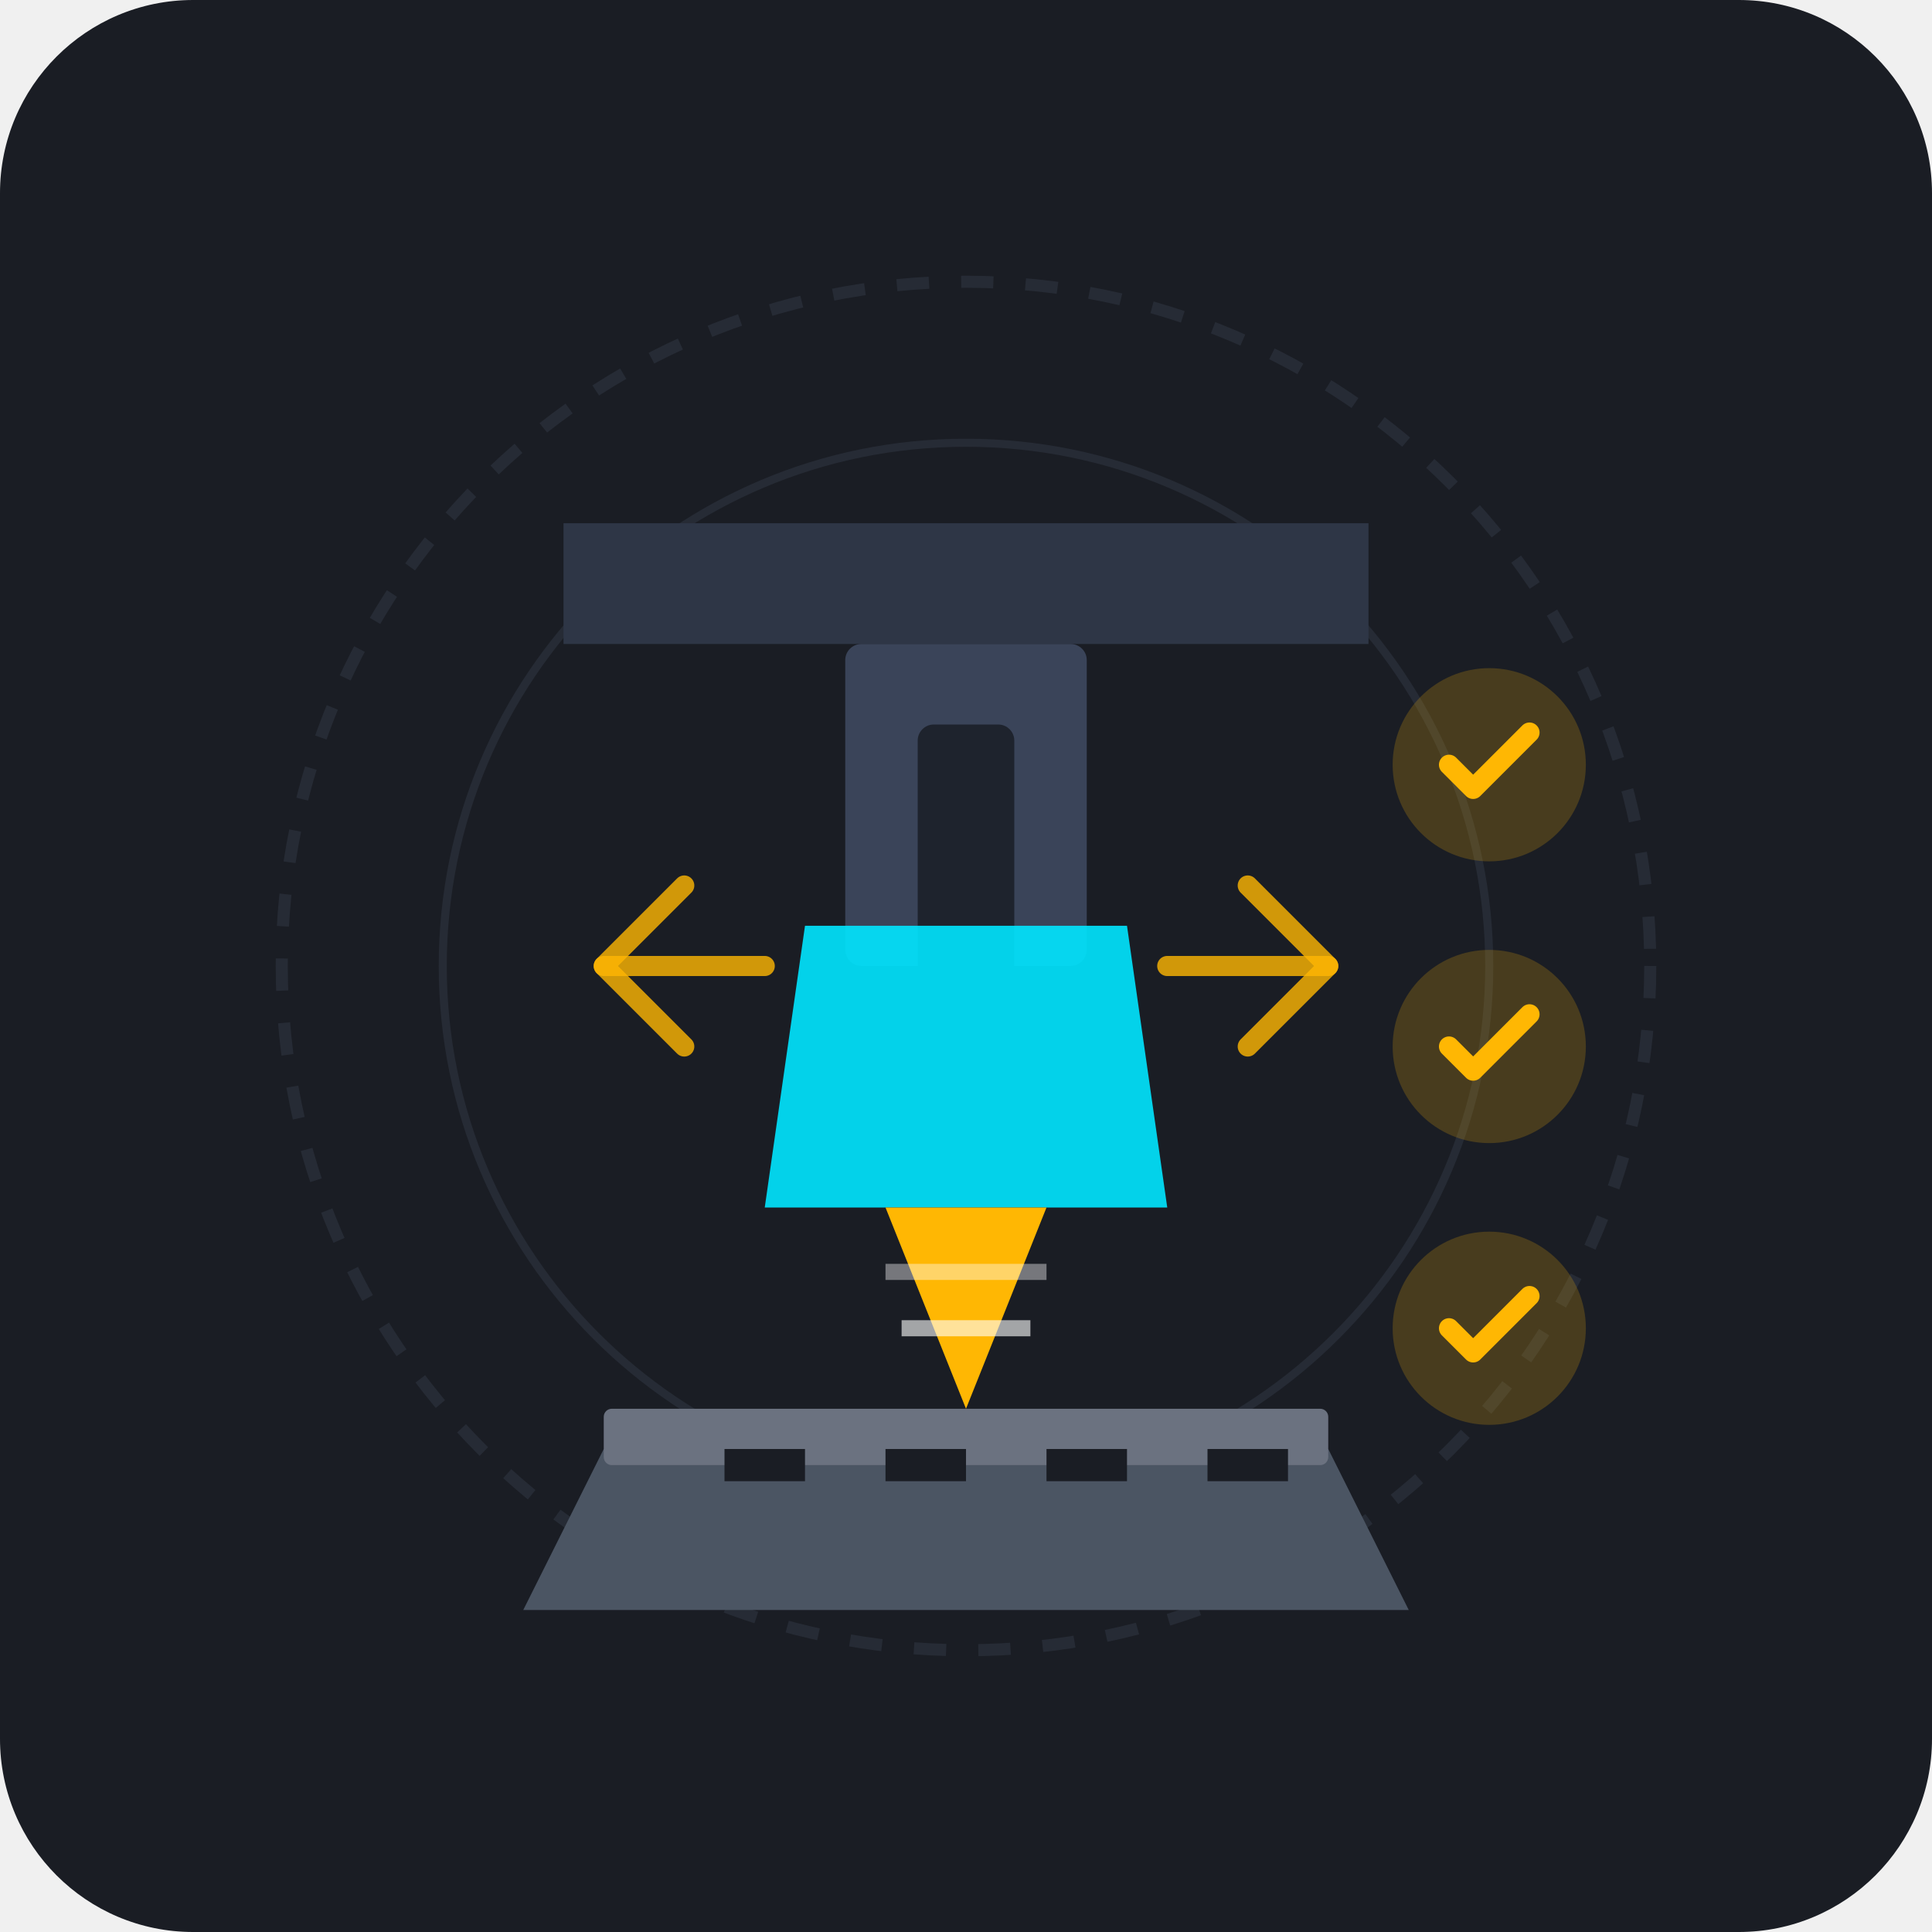
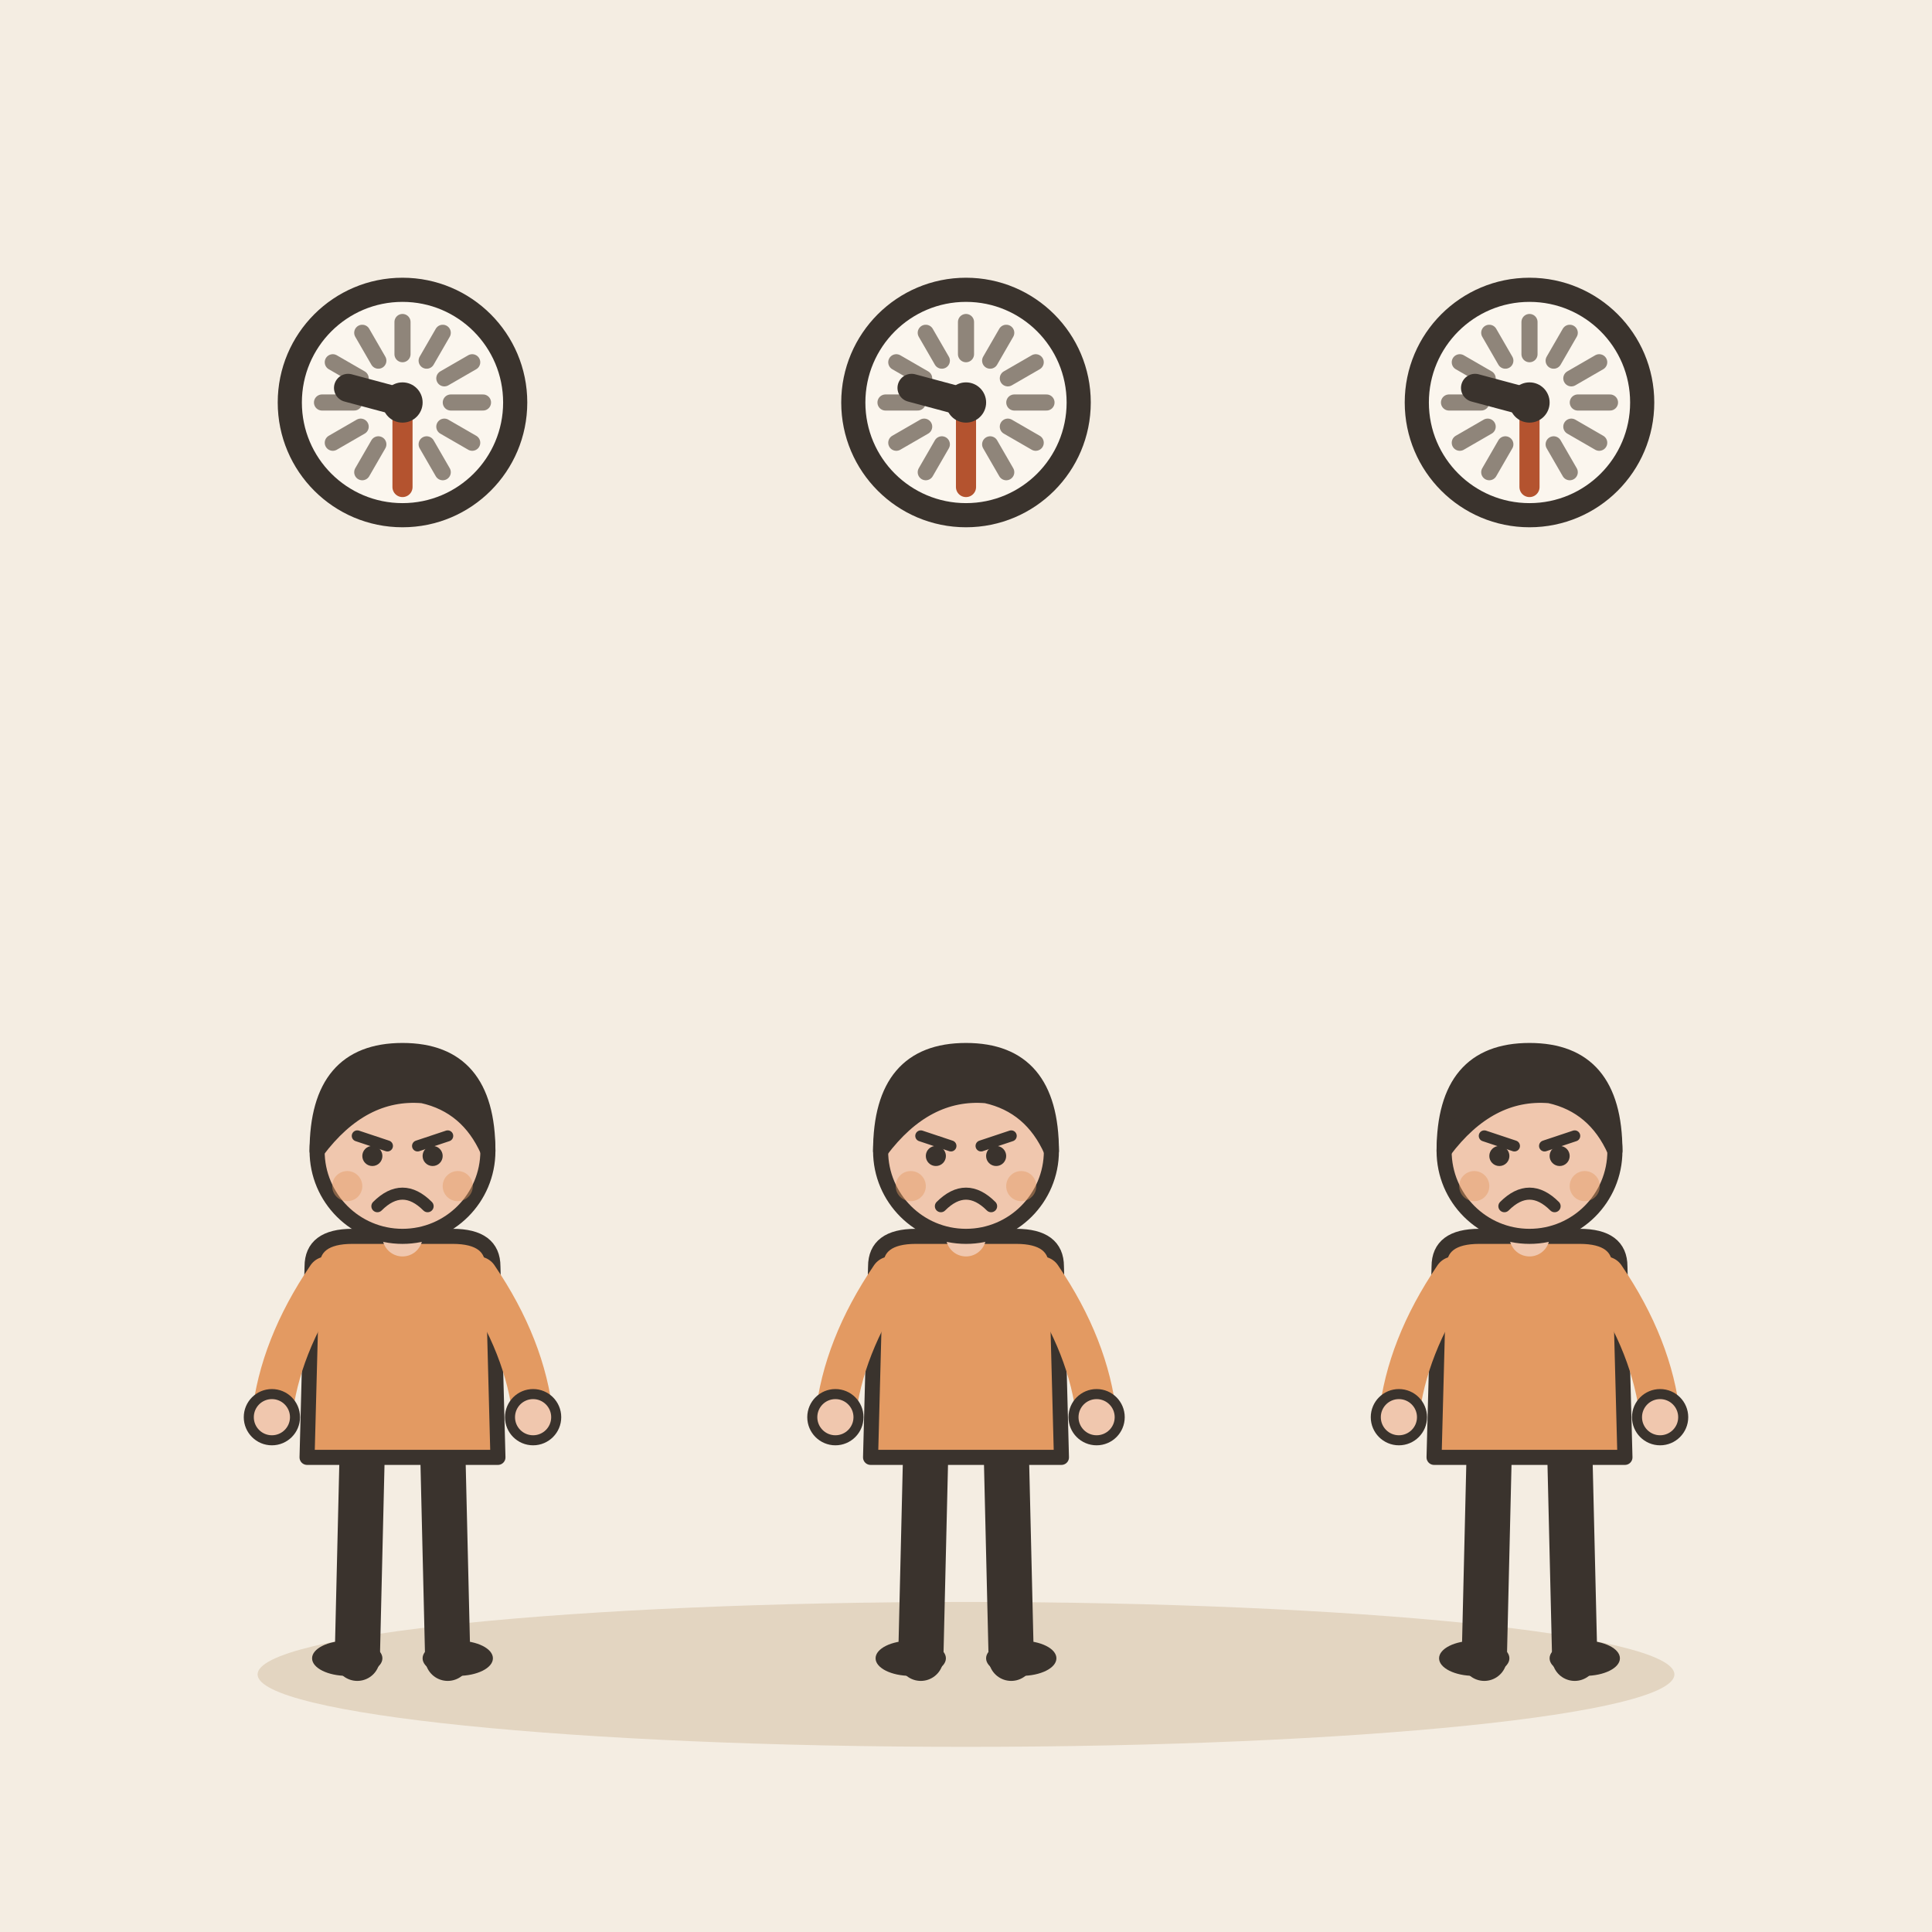
- <svg xmlns="http://www.w3.org/2000/svg" viewBox="0 0 240 240">
-   <rect width="240" height="240" rx="24" fill="#1A1D24" />
-   <circle cx="120" cy="120" r="85" fill="none" stroke="#262B35" stroke-width="1.5" stroke-dasharray="4 4" />
-   <circle cx="120" cy="120" r="65" fill="none" stroke="#262B35" stroke-width="1" />
-   <path d="M70 65 L170 65 L170 80 L70 80 Z" fill="#2E3646" rx="3" />
-   <rect x="105" y="80" width="30" height="40" fill="#3A4459" rx="2" />
-   <rect x="114" y="90" width="12" height="60" fill="#1E232D" rx="2" />
-   <g transform="translate(0, 15)">
-     <path d="M100 100 L140 100 L145 135 L95 135 Z" fill="#00E5FF" opacity="0.9" />
-     <polygon points="120,160 110,135 130,135" fill="#FFB703" />
-     <path d="M112 150 L128 150" stroke="#FFFFFF" stroke-width="2" opacity="0.6" />
-     <path d="M110 143 L130 143" stroke="#FFFFFF" stroke-width="2" opacity="0.4" />
+ <svg xmlns="http://www.w3.org/2000/svg" viewBox="0 0 240 240" data-style="editorial">
+   <rect width="240" height="240" fill="#F4EDE2" />
+   <ellipse cx="120" cy="208" rx="88" ry="9" fill="#E3D5C1" />
+   <g transform="translate(50 206) scale(0.624 0.624)">
+     <path d="M-8 -42L-9 0" stroke="#3A332D" stroke-width="9" stroke-linecap="round" fill="none" />
+     <path d="M8 -42L9 0" stroke="#3A332D" stroke-width="9" stroke-linecap="round" fill="none" />
+     <ellipse cx="-11" cy="0" rx="7" ry="3.5" fill="#3A332D" />
+     <ellipse cx="11" cy="0" rx="7" ry="3.5" fill="#3A332D" />
+     <path d="M-18 -78Q-18 -84 -10 -84L10 -84Q18 -84 18 -78L19 -40L-19 -40Z" fill="#E39A62" stroke="#3A332D" stroke-width="3" stroke-linecap="round" stroke-linejoin="round" />
+     <path d="M-15 -76Q-24.5 -62 -26 -48" fill="none" stroke="#E39A62" stroke-width="8" stroke-linecap="round" stroke-linejoin="round" />
+     <circle cx="-26" cy="-48" r="4.6" fill="#F0C7AE" stroke="#3A332D" stroke-linecap="round" stroke-linejoin="round" stroke-width="2" />
+     <path d="M15 -76Q24.5 -62 26 -48" fill="none" stroke="#E39A62" stroke-width="8" stroke-linecap="round" stroke-linejoin="round" />
+     <circle cx="26" cy="-48" r="4.6" fill="#F0C7AE" stroke="#3A332D" stroke-linecap="round" stroke-linejoin="round" stroke-width="2" />
+     <path d="M0 -84L0 -88" stroke="#F0C7AE" stroke-width="8" stroke-linecap="round" fill="none" />
+     <circle cx="0" cy="-101" r="17" fill="#F0C7AE" stroke="#3A332D" stroke-width="3" stroke-linecap="round" stroke-linejoin="round" />
+     <path d="M-17 -101Q-17 -121 0 -121Q17 -121 17 -101Q13 -110 4 -112Q-8 -113 -17 -101Z" fill="#3A332D" stroke="#3A332D" stroke-width="3" stroke-linecap="round" stroke-linejoin="round" />
+     <path d="M-9 -104L-3 -102" fill="none" stroke="#3A332D" stroke-width="2.2" stroke-linecap="round" stroke-linejoin="round" />
+     <path d="M9 -104L3 -102" fill="none" stroke="#3A332D" stroke-width="2.2" stroke-linecap="round" stroke-linejoin="round" />
+     <circle cx="-6" cy="-100" r="2" fill="#3A332D" />
+     <circle cx="6" cy="-100" r="2" fill="#3A332D" />
+     <path d="M-5 -90Q0 -95 5 -90" fill="none" stroke="#3A332D" stroke-width="2.4" stroke-linecap="round" stroke-linejoin="round" />
+     <circle cx="-11" cy="-94" r="3" fill="#E39A62" opacity="0.45" />
+     <circle cx="11" cy="-94" r="3" fill="#E39A62" opacity="0.45" />
  </g>
-   <path d="M75 180 L165 180 L175 200 L65 200 Z" fill="#4B5563" rx="2" />
-   <rect x="75" y="175" width="90" height="7" fill="#6B7280" rx="1" />
-   <rect x="90" y="180" width="10" height="4" fill="#1A1D24" />
-   <rect x="110" y="180" width="10" height="4" fill="#1A1D24" />
-   <rect x="130" y="180" width="10" height="4" fill="#1A1D24" />
-   <rect x="150" y="180" width="10" height="4" fill="#1A1D24" />
-   <g fill="none" stroke="#FFB703" stroke-width="2.5" stroke-linecap="round" stroke-linejoin="round">
-     <path d="M85 110 L75 120 L85 130" opacity="0.8" />
-     <path d="M155 110 L165 120 L155 130" opacity="0.8" />
-     <path d="M75 120 L95 120" opacity="0.8" />
-     <path d="M145 120 L165 120" opacity="0.8" />
+   <g transform="translate(120 206) scale(0.624 0.624)">
+     <path d="M-8 -42L-9 0" stroke="#3A332D" stroke-width="9" stroke-linecap="round" fill="none" />
+     <path d="M8 -42L9 0" stroke="#3A332D" stroke-width="9" stroke-linecap="round" fill="none" />
+     <ellipse cx="-11" cy="0" rx="7" ry="3.5" fill="#3A332D" />
+     <ellipse cx="11" cy="0" rx="7" ry="3.5" fill="#3A332D" />
+     <path d="M-18 -78Q-18 -84 -10 -84L10 -84Q18 -84 18 -78L19 -40L-19 -40Z" fill="#E39A62" stroke="#3A332D" stroke-width="3" stroke-linecap="round" stroke-linejoin="round" />
+     <path d="M-15 -76Q-24.5 -62 -26 -48" fill="none" stroke="#E39A62" stroke-width="8" stroke-linecap="round" stroke-linejoin="round" />
+     <circle cx="-26" cy="-48" r="4.6" fill="#F0C7AE" stroke="#3A332D" stroke-linecap="round" stroke-linejoin="round" stroke-width="2" />
+     <path d="M15 -76Q24.5 -62 26 -48" fill="none" stroke="#E39A62" stroke-width="8" stroke-linecap="round" stroke-linejoin="round" />
+     <circle cx="26" cy="-48" r="4.6" fill="#F0C7AE" stroke="#3A332D" stroke-linecap="round" stroke-linejoin="round" stroke-width="2" />
+     <path d="M0 -84L0 -88" stroke="#F0C7AE" stroke-width="8" stroke-linecap="round" fill="none" />
+     <circle cx="0" cy="-101" r="17" fill="#F0C7AE" stroke="#3A332D" stroke-width="3" stroke-linecap="round" stroke-linejoin="round" />
+     <path d="M-17 -101Q-17 -121 0 -121Q17 -121 17 -101Q13 -110 4 -112Q-8 -113 -17 -101Z" fill="#3A332D" stroke="#3A332D" stroke-width="3" stroke-linecap="round" stroke-linejoin="round" />
+     <path d="M-9 -104L-3 -102" fill="none" stroke="#3A332D" stroke-width="2.2" stroke-linecap="round" stroke-linejoin="round" />
+     <path d="M9 -104L3 -102" fill="none" stroke="#3A332D" stroke-width="2.2" stroke-linecap="round" stroke-linejoin="round" />
+     <circle cx="-6" cy="-100" r="2" fill="#3A332D" />
+     <circle cx="6" cy="-100" r="2" fill="#3A332D" />
+     <path d="M-5 -90Q0 -95 5 -90" fill="none" stroke="#3A332D" stroke-width="2.4" stroke-linecap="round" stroke-linejoin="round" />
+     <circle cx="-11" cy="-94" r="3" fill="#E39A62" opacity="0.45" />
+     <circle cx="11" cy="-94" r="3" fill="#E39A62" opacity="0.45" />
  </g>
-   <circle cx="185" cy="95" r="12" fill="#FFB703" opacity="0.2" />
-   <path d="M180 95 L183 98 L190 91" fill="none" stroke="#FFB703" stroke-width="2.5" stroke-linecap="round" stroke-linejoin="round" />
-   <circle cx="185" cy="130" r="12" fill="#FFB703" opacity="0.2" />
-   <path d="M180 130 L183 133 L190 126" fill="none" stroke="#FFB703" stroke-width="2.5" stroke-linecap="round" stroke-linejoin="round" />
-   <circle cx="185" cy="165" r="12" fill="#FFB703" opacity="0.2" />
-   <path d="M180 165 L183 168 L190 161" fill="none" stroke="#FFB703" stroke-width="2.5" stroke-linecap="round" stroke-linejoin="round" />
+   <g transform="translate(190 206) scale(0.624 0.624)">
+     <path d="M-8 -42L-9 0" stroke="#3A332D" stroke-width="9" stroke-linecap="round" fill="none" />
+     <path d="M8 -42L9 0" stroke="#3A332D" stroke-width="9" stroke-linecap="round" fill="none" />
+     <ellipse cx="-11" cy="0" rx="7" ry="3.5" fill="#3A332D" />
+     <ellipse cx="11" cy="0" rx="7" ry="3.5" fill="#3A332D" />
+     <path d="M-18 -78Q-18 -84 -10 -84L10 -84Q18 -84 18 -78L19 -40L-19 -40Z" fill="#E39A62" stroke="#3A332D" stroke-width="3" stroke-linecap="round" stroke-linejoin="round" />
+     <path d="M-15 -76Q-24.5 -62 -26 -48" fill="none" stroke="#E39A62" stroke-width="8" stroke-linecap="round" stroke-linejoin="round" />
+     <circle cx="-26" cy="-48" r="4.6" fill="#F0C7AE" stroke="#3A332D" stroke-linecap="round" stroke-linejoin="round" stroke-width="2" />
+     <path d="M15 -76Q24.5 -62 26 -48" fill="none" stroke="#E39A62" stroke-width="8" stroke-linecap="round" stroke-linejoin="round" />
+     <circle cx="26" cy="-48" r="4.6" fill="#F0C7AE" stroke="#3A332D" stroke-linecap="round" stroke-linejoin="round" stroke-width="2" />
+     <path d="M0 -84L0 -88" stroke="#F0C7AE" stroke-width="8" stroke-linecap="round" fill="none" />
+     <circle cx="0" cy="-101" r="17" fill="#F0C7AE" stroke="#3A332D" stroke-width="3" stroke-linecap="round" stroke-linejoin="round" />
+     <path d="M-17 -101Q-17 -121 0 -121Q17 -121 17 -101Q13 -110 4 -112Q-8 -113 -17 -101Z" fill="#3A332D" stroke="#3A332D" stroke-width="3" stroke-linecap="round" stroke-linejoin="round" />
+     <path d="M-9 -104L-3 -102" fill="none" stroke="#3A332D" stroke-width="2.2" stroke-linecap="round" stroke-linejoin="round" />
+     <path d="M9 -104L3 -102" fill="none" stroke="#3A332D" stroke-width="2.2" stroke-linecap="round" stroke-linejoin="round" />
+     <circle cx="-6" cy="-100" r="2" fill="#3A332D" />
+     <circle cx="6" cy="-100" r="2" fill="#3A332D" />
+     <path d="M-5 -90Q0 -95 5 -90" fill="none" stroke="#3A332D" stroke-width="2.4" stroke-linecap="round" stroke-linejoin="round" />
+     <circle cx="-11" cy="-94" r="3" fill="#E39A62" opacity="0.45" />
+     <circle cx="11" cy="-94" r="3" fill="#E39A62" opacity="0.45" />
+   </g>
+   <circle cx="50" cy="50" r="14" fill="#FBF6EE" stroke="#3A332D" stroke-width="3" stroke-linecap="round" stroke-linejoin="round" />
+   <path d="M60 50L56 50" stroke="#8F857A" stroke-width="2" stroke-linecap="round" fill="none" />
+   <path d="M58.66 55L55.196 53" stroke="#8F857A" stroke-width="2" stroke-linecap="round" fill="none" />
+   <path d="M55 58.66L53 55.196" stroke="#8F857A" stroke-width="2" stroke-linecap="round" fill="none" />
+   <path d="M50 60L50 56" stroke="#8F857A" stroke-width="2" stroke-linecap="round" fill="none" />
+   <path d="M45 58.66L47 55.196" stroke="#8F857A" stroke-width="2" stroke-linecap="round" fill="none" />
+   <path d="M41.34 55L44.804 53" stroke="#8F857A" stroke-width="2" stroke-linecap="round" fill="none" />
+   <path d="M40 50L44 50" stroke="#8F857A" stroke-width="2" stroke-linecap="round" fill="none" />
+   <path d="M41.34 45L44.804 47" stroke="#8F857A" stroke-width="2" stroke-linecap="round" fill="none" />
+   <path d="M45 41.34L47 44.804" stroke="#8F857A" stroke-width="2" stroke-linecap="round" fill="none" />
+   <path d="M50 40L50 44" stroke="#8F857A" stroke-width="2" stroke-linecap="round" fill="none" />
+   <path d="M55 41.34L53 44.804" stroke="#8F857A" stroke-width="2" stroke-linecap="round" fill="none" />
+   <path d="M58.66 45L55.196 47" stroke="#8F857A" stroke-width="2" stroke-linecap="round" fill="none" />
+   <path d="M50 50L43.239 48.188" stroke="#3A332D" stroke-width="3.5" stroke-linecap="round" fill="none" />
+   <path d="M50 50L50 60.5" stroke="#B4532F" stroke-width="2.5" stroke-linecap="round" fill="none" />
+   <circle cx="50" cy="50" r="2.5" fill="#3A332D" />
+   <circle cx="120" cy="50" r="14" fill="#FBF6EE" stroke="#3A332D" stroke-width="3" stroke-linecap="round" stroke-linejoin="round" />
+   <path d="M130 50L126 50" stroke="#8F857A" stroke-width="2" stroke-linecap="round" fill="none" />
+   <path d="M128.66 55L125.196 53" stroke="#8F857A" stroke-width="2" stroke-linecap="round" fill="none" />
+   <path d="M125 58.66L123 55.196" stroke="#8F857A" stroke-width="2" stroke-linecap="round" fill="none" />
+   <path d="M120 60L120 56" stroke="#8F857A" stroke-width="2" stroke-linecap="round" fill="none" />
+   <path d="M115 58.66L117 55.196" stroke="#8F857A" stroke-width="2" stroke-linecap="round" fill="none" />
+   <path d="M111.34 55L114.804 53" stroke="#8F857A" stroke-width="2" stroke-linecap="round" fill="none" />
+   <path d="M110 50L114 50" stroke="#8F857A" stroke-width="2" stroke-linecap="round" fill="none" />
+   <path d="M111.34 45L114.804 47" stroke="#8F857A" stroke-width="2" stroke-linecap="round" fill="none" />
+   <path d="M115 41.34L117 44.804" stroke="#8F857A" stroke-width="2" stroke-linecap="round" fill="none" />
+   <path d="M120 40L120 44" stroke="#8F857A" stroke-width="2" stroke-linecap="round" fill="none" />
+   <path d="M125 41.34L123 44.804" stroke="#8F857A" stroke-width="2" stroke-linecap="round" fill="none" />
+   <path d="M128.66 45L125.196 47" stroke="#8F857A" stroke-width="2" stroke-linecap="round" fill="none" />
+   <path d="M120 50L113.239 48.188" stroke="#3A332D" stroke-width="3.5" stroke-linecap="round" fill="none" />
+   <path d="M120 50L120 60.5" stroke="#B4532F" stroke-width="2.5" stroke-linecap="round" fill="none" />
+   <circle cx="120" cy="50" r="2.5" fill="#3A332D" />
+   <circle cx="190" cy="50" r="14" fill="#FBF6EE" stroke="#3A332D" stroke-width="3" stroke-linecap="round" stroke-linejoin="round" />
+   <path d="M200 50L196 50" stroke="#8F857A" stroke-width="2" stroke-linecap="round" fill="none" />
+   <path d="M198.66 55L195.196 53" stroke="#8F857A" stroke-width="2" stroke-linecap="round" fill="none" />
+   <path d="M195 58.66L193 55.196" stroke="#8F857A" stroke-width="2" stroke-linecap="round" fill="none" />
+   <path d="M190 60L190 56" stroke="#8F857A" stroke-width="2" stroke-linecap="round" fill="none" />
+   <path d="M185 58.66L187 55.196" stroke="#8F857A" stroke-width="2" stroke-linecap="round" fill="none" />
+   <path d="M181.34 55L184.804 53" stroke="#8F857A" stroke-width="2" stroke-linecap="round" fill="none" />
+   <path d="M180 50L184 50" stroke="#8F857A" stroke-width="2" stroke-linecap="round" fill="none" />
+   <path d="M181.34 45L184.804 47" stroke="#8F857A" stroke-width="2" stroke-linecap="round" fill="none" />
+   <path d="M185 41.34L187 44.804" stroke="#8F857A" stroke-width="2" stroke-linecap="round" fill="none" />
+   <path d="M190 40L190 44" stroke="#8F857A" stroke-width="2" stroke-linecap="round" fill="none" />
+   <path d="M195 41.34L193 44.804" stroke="#8F857A" stroke-width="2" stroke-linecap="round" fill="none" />
+   <path d="M198.66 45L195.196 47" stroke="#8F857A" stroke-width="2" stroke-linecap="round" fill="none" />
+   <path d="M190 50L183.239 48.188" stroke="#3A332D" stroke-width="3.5" stroke-linecap="round" fill="none" />
+   <path d="M190 50L190 60.5" stroke="#B4532F" stroke-width="2.5" stroke-linecap="round" fill="none" />
+   <circle cx="190" cy="50" r="2.5" fill="#3A332D" />
</svg>
